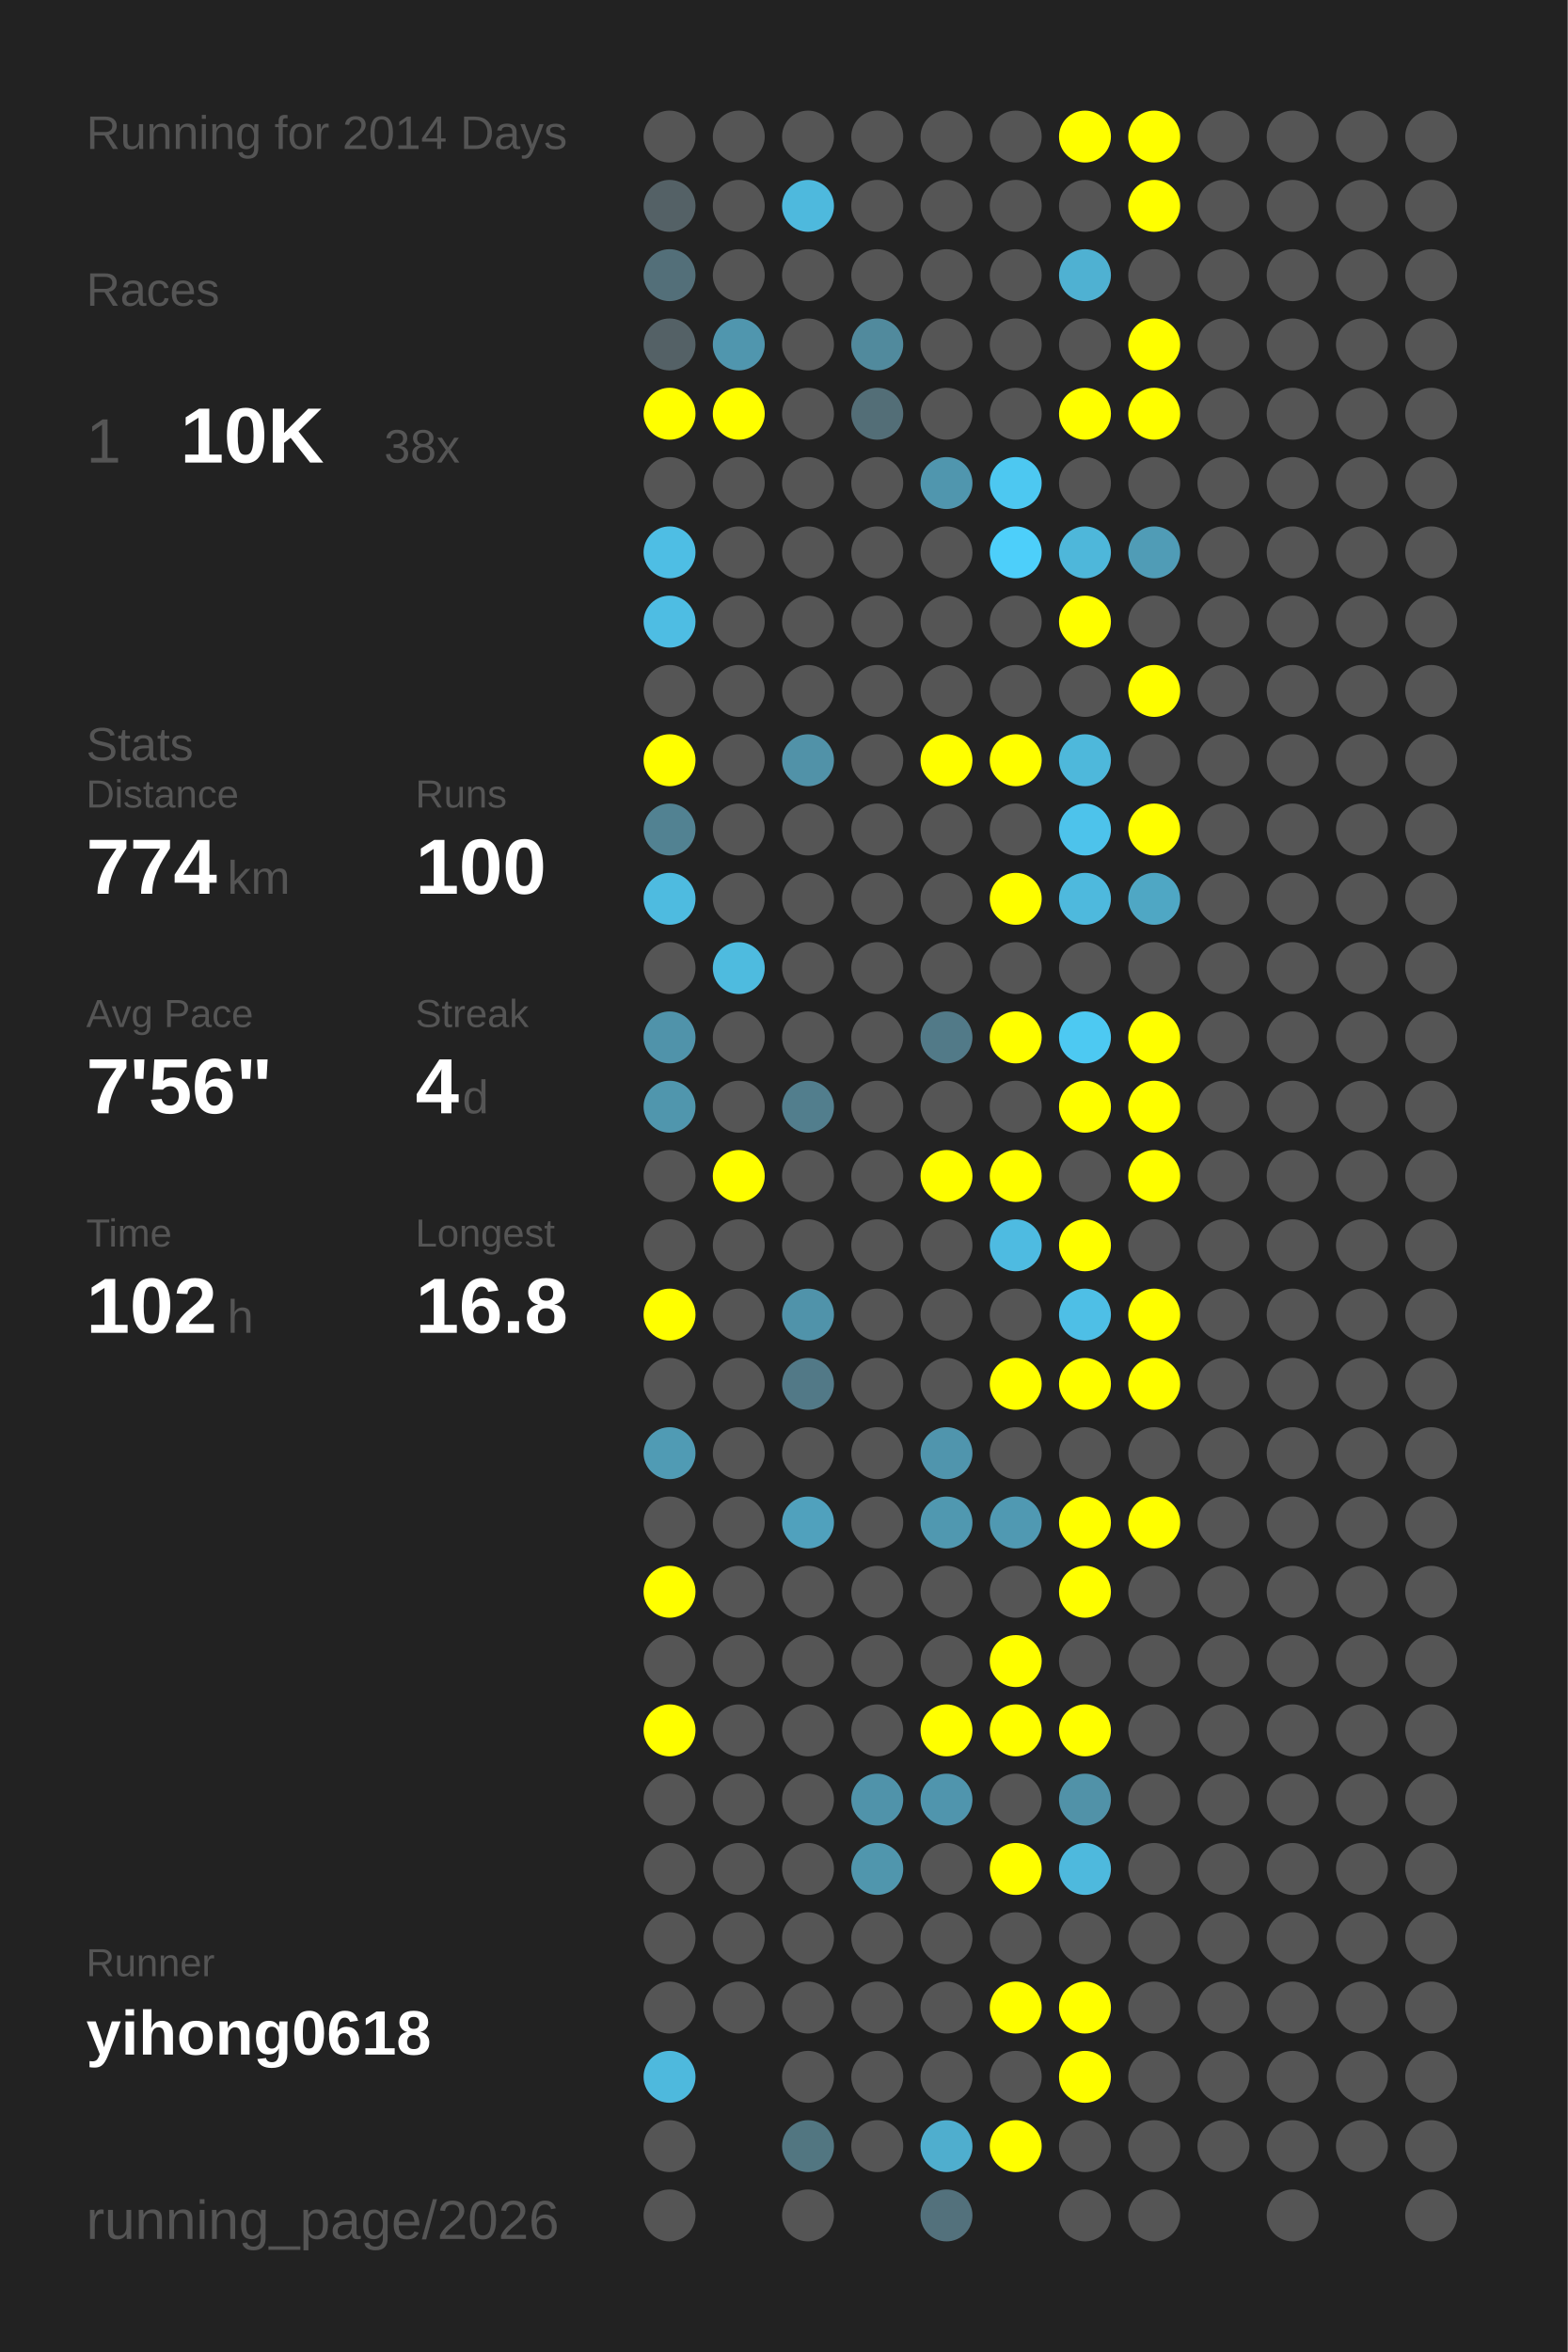
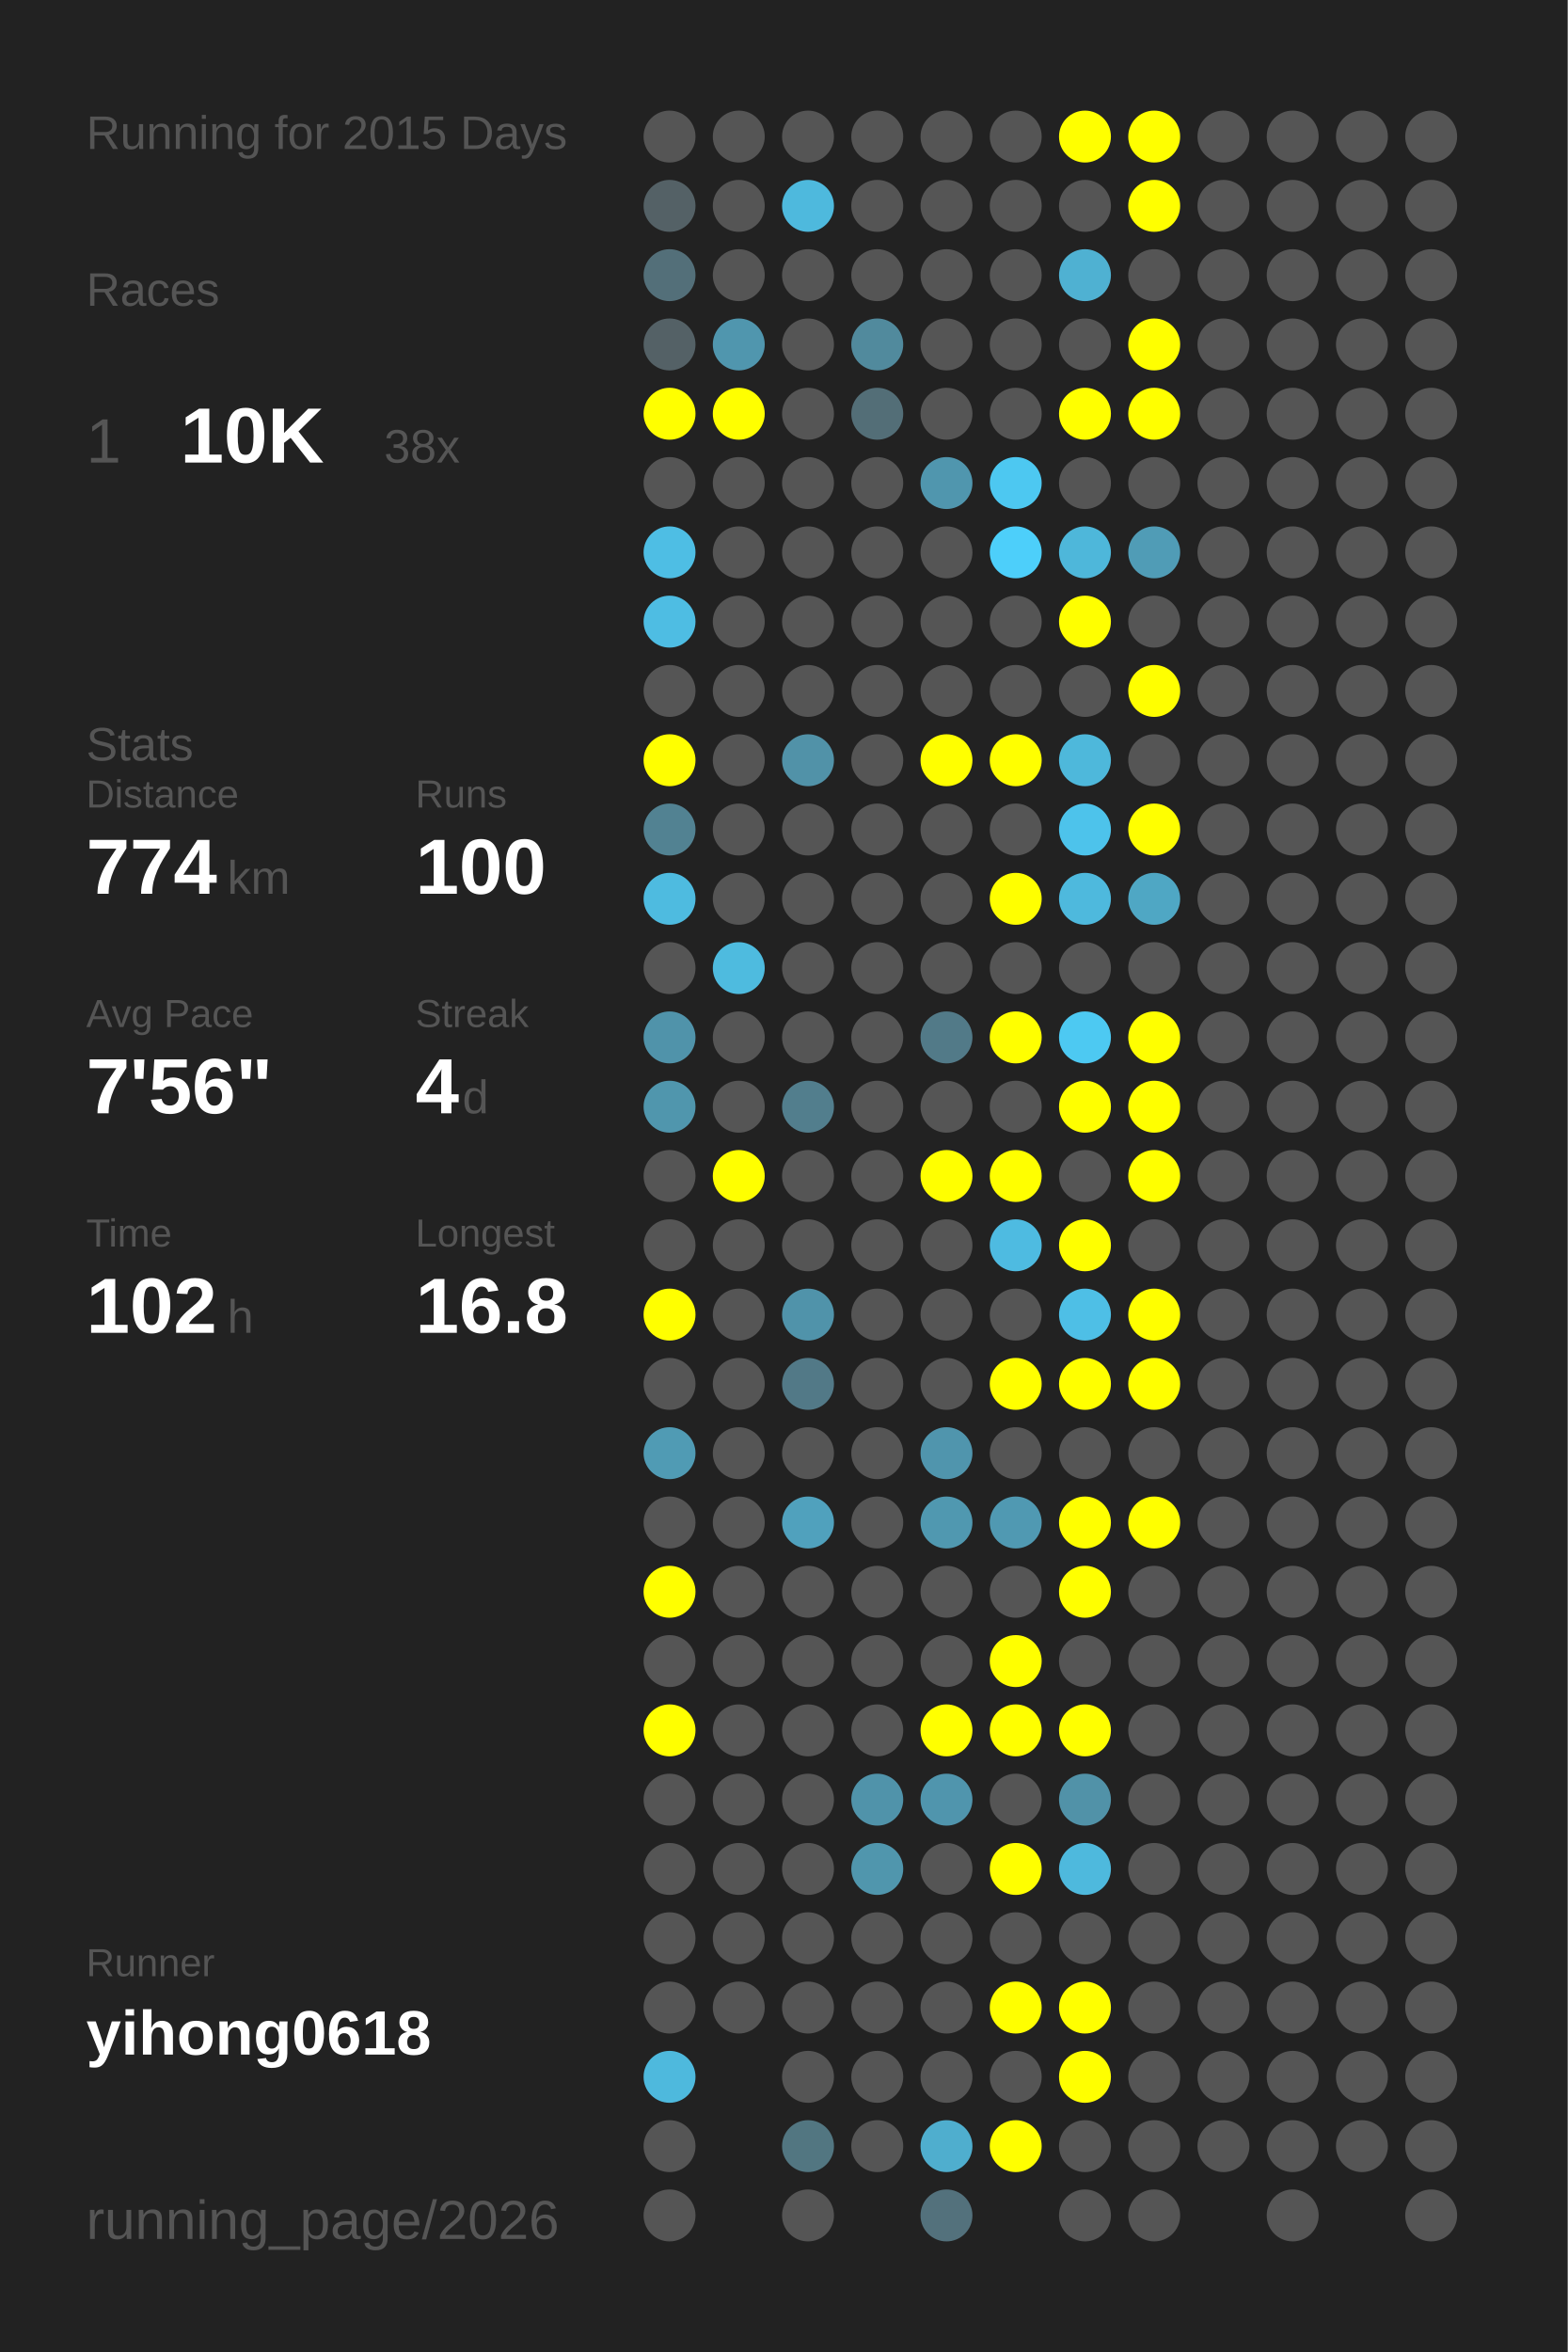
<svg xmlns="http://www.w3.org/2000/svg" baseProfile="full" height="300mm" version="1.1" viewBox="0,0,200,300" width="200mm">
  <defs />
  <rect fill="#222222" height="300" width="200" x="0" y="0" />
-   <text fill="#555555" style="font-size:6px; font-family:Arial;" x="11" y="19">Running for 2014 Days</text>
+   <text fill="#555555" style="font-size:6px; font-family:Arial;" x="11" y="19">Running for 2015 Days</text>
  <text fill="#555555" style="font-size:6px; font-family:Arial;" x="11" y="39">Races</text>
  <text fill="#555555" style="font-size:8px; font-family:Arial;" x="11" y="59">1</text>
  <text fill="#FFFFFF" style="font-size:10px; font-family:Arial; font-weight:bold;" x="23" y="59">10K</text>
  <text fill="#555555" style="font-size:6px; font-family:Arial;" x="49" y="59">38x</text>
  <text fill="#555555" style="font-size:6px; font-family:Arial;" x="11" y="97">Stats</text>
  <text fill="#555555" style="font-size:5px; font-family:Arial;" x="11" y="103">Distance</text>
  <text fill="#FFFFFF" style="font-size:10px; font-family:Arial; font-weight:bold;" x="11" y="114">774</text>
  <text fill="#555555" style="font-size:6px; font-family:Arial;" x="29" y="114">km</text>
  <text fill="#555555" style="font-size:5px; font-family:Arial;" x="53" y="103">Runs</text>
  <text fill="#FFFFFF" style="font-size:10px; font-family:Arial; font-weight:bold;" x="53" y="114">100</text>
  <text fill="#555555" style="font-size:5px; font-family:Arial;" x="11" y="131">Avg Pace</text>
  <text fill="#FFFFFF" style="font-size:10px; font-family:Arial; font-weight:bold;" x="11" y="142">7'56"</text>
  <text fill="#555555" style="font-size:5px; font-family:Arial;" x="53" y="131">Streak</text>
  <text fill="#FFFFFF" style="font-size:10px; font-family:Arial; font-weight:bold;" x="53" y="142">4</text>
  <text fill="#555555" style="font-size:6px; font-family:Arial;" x="59" y="142">d</text>
  <text fill="#555555" style="font-size:5px; font-family:Arial;" x="11" y="159">Time</text>
  <text fill="#FFFFFF" style="font-size:10px; font-family:Arial; font-weight:bold;" x="11" y="170">102</text>
  <text fill="#555555" style="font-size:6px; font-family:Arial;" x="29" y="170">h</text>
  <text fill="#555555" style="font-size:5px; font-family:Arial;" x="53" y="159">Longest</text>
  <text fill="#FFFFFF" style="font-size:10px; font-family:Arial; font-weight:bold;" x="53" y="170">16.8</text>
  <text fill="#555555" style="font-size:5px; font-family:Arial;" x="11" y="252.065">Runner</text>
  <text fill="#FFFFFF" style="font-size:8px; font-family:Arial; font-weight:bold;" x="11" y="262.065">yihong0618</text>
  <text fill="#555555" style="font-size:7px; font-family:Arial;" x="11" y="285.581">running_page/2026</text>
  <circle cx="85.417" cy="17.419" fill="#555555" r="3.312" />
  <circle cx="85.417" cy="26.258" fill="#546166" r="3.312" />
  <circle cx="85.417" cy="35.097" fill="#536f79" r="3.312" />
  <circle cx="85.417" cy="43.935" fill="#546166" r="3.312" />
  <circle cx="85.417" cy="52.774" fill="#FFFF00" r="3.312" />
  <circle cx="85.417" cy="61.613" fill="#555555" r="3.312" />
  <circle cx="85.417" cy="70.452" fill="#4ebee4" r="3.312" />
  <circle cx="85.417" cy="79.29" fill="#4ebde3" r="3.312" />
  <circle cx="85.417" cy="88.129" fill="#555555" r="3.312" />
  <circle cx="85.417" cy="96.968" fill="#FFFF00" r="3.312" />
  <circle cx="85.417" cy="105.806" fill="#528292" r="3.312" />
  <circle cx="85.417" cy="114.645" fill="#4ebbe0" r="3.312" />
  <circle cx="85.417" cy="123.484" fill="#555555" r="3.312" />
  <circle cx="85.417" cy="132.323" fill="#5093aa" r="3.312" />
  <circle cx="85.417" cy="141.161" fill="#5096ad" r="3.312" />
  <circle cx="85.417" cy="150" fill="#555555" r="3.312" />
  <circle cx="85.417" cy="158.839" fill="#555555" r="3.312" />
  <circle cx="85.417" cy="167.677" fill="#FFFF00" r="3.312" />
  <circle cx="85.417" cy="176.516" fill="#555555" r="3.312" />
  <circle cx="85.417" cy="185.355" fill="#509bb4" r="3.312" />
  <circle cx="85.417" cy="194.194" fill="#555555" r="3.312" />
  <circle cx="85.417" cy="203.032" fill="#FFFF00" r="3.312" />
  <circle cx="85.417" cy="211.871" fill="#555555" r="3.312" />
  <circle cx="85.417" cy="220.71" fill="#FFFF00" r="3.312" />
  <circle cx="85.417" cy="229.548" fill="#555555" r="3.312" />
  <circle cx="85.417" cy="238.387" fill="#555555" r="3.312" />
  <circle cx="85.417" cy="247.226" fill="#555555" r="3.312" />
  <circle cx="85.417" cy="256.065" fill="#555555" r="3.312" />
  <circle cx="85.417" cy="264.903" fill="#4eb9dd" r="3.312" />
  <circle cx="85.417" cy="273.742" fill="#555555" r="3.312" />
  <circle cx="85.417" cy="282.581" fill="#555555" r="3.312" />
  <circle cx="94.25" cy="17.419" fill="#555555" r="3.312" />
  <circle cx="94.25" cy="26.258" fill="#555555" r="3.312" />
  <circle cx="94.25" cy="35.097" fill="#555555" r="3.312" />
  <circle cx="94.25" cy="43.935" fill="#5096ae" r="3.312" />
  <circle cx="94.25" cy="52.774" fill="#FFFF00" r="3.312" />
  <circle cx="94.25" cy="61.613" fill="#555555" r="3.312" />
  <circle cx="94.25" cy="70.452" fill="#555555" r="3.312" />
  <circle cx="94.25" cy="79.29" fill="#555555" r="3.312" />
  <circle cx="94.25" cy="88.129" fill="#555555" r="3.312" />
  <circle cx="94.25" cy="96.968" fill="#555555" r="3.312" />
  <circle cx="94.25" cy="105.806" fill="#555555" r="3.312" />
  <circle cx="94.25" cy="114.645" fill="#555555" r="3.312" />
  <circle cx="94.25" cy="123.484" fill="#4ebbdf" r="3.312" />
  <circle cx="94.25" cy="132.323" fill="#555555" r="3.312" />
  <circle cx="94.25" cy="141.161" fill="#555555" r="3.312" />
  <circle cx="94.25" cy="150" fill="#FFFF00" r="3.312" />
  <circle cx="94.25" cy="158.839" fill="#555555" r="3.312" />
  <circle cx="94.25" cy="167.677" fill="#555555" r="3.312" />
  <circle cx="94.25" cy="176.516" fill="#555555" r="3.312" />
  <circle cx="94.25" cy="185.355" fill="#555555" r="3.312" />
  <circle cx="94.25" cy="194.194" fill="#555555" r="3.312" />
  <circle cx="94.25" cy="203.032" fill="#555555" r="3.312" />
  <circle cx="94.25" cy="211.871" fill="#555555" r="3.312" />
  <circle cx="94.25" cy="220.71" fill="#555555" r="3.312" />
  <circle cx="94.25" cy="229.548" fill="#555555" r="3.312" />
  <circle cx="94.25" cy="238.387" fill="#555555" r="3.312" />
  <circle cx="94.25" cy="247.226" fill="#555555" r="3.312" />
  <circle cx="94.25" cy="256.065" fill="#555555" r="3.312" />
  <circle cx="103.083" cy="17.419" fill="#555555" r="3.312" />
  <circle cx="103.083" cy="26.258" fill="#4eb9dd" r="3.312" />
  <circle cx="103.083" cy="35.097" fill="#555555" r="3.312" />
  <circle cx="103.083" cy="43.935" fill="#555555" r="3.312" />
  <circle cx="103.083" cy="52.774" fill="#555555" r="3.312" />
  <circle cx="103.083" cy="61.613" fill="#555555" r="3.312" />
  <circle cx="103.083" cy="70.452" fill="#555555" r="3.312" />
  <circle cx="103.083" cy="79.29" fill="#555555" r="3.312" />
  <circle cx="103.083" cy="88.129" fill="#555555" r="3.312" />
  <circle cx="103.083" cy="96.968" fill="#5192a8" r="3.312" />
  <circle cx="103.083" cy="105.806" fill="#555555" r="3.312" />
  <circle cx="103.083" cy="114.645" fill="#555555" r="3.312" />
  <circle cx="103.083" cy="123.484" fill="#555555" r="3.312" />
  <circle cx="103.083" cy="132.323" fill="#555555" r="3.312" />
  <circle cx="103.083" cy="141.161" fill="#527e8d" r="3.312" />
  <circle cx="103.083" cy="150" fill="#555555" r="3.312" />
  <circle cx="103.083" cy="158.839" fill="#555555" r="3.312" />
  <circle cx="103.083" cy="167.677" fill="#5093aa" r="3.312" />
  <circle cx="103.083" cy="176.516" fill="#527987" r="3.312" />
  <circle cx="103.083" cy="185.355" fill="#555555" r="3.312" />
  <circle cx="103.083" cy="194.194" fill="#50a1bd" r="3.312" />
  <circle cx="103.083" cy="203.032" fill="#555555" r="3.312" />
  <circle cx="103.083" cy="211.871" fill="#555555" r="3.312" />
  <circle cx="103.083" cy="220.71" fill="#555555" r="3.312" />
  <circle cx="103.083" cy="229.548" fill="#555555" r="3.312" />
  <circle cx="103.083" cy="238.387" fill="#555555" r="3.312" />
  <circle cx="103.083" cy="247.226" fill="#555555" r="3.312" />
  <circle cx="103.083" cy="256.065" fill="#555555" r="3.312" />
  <circle cx="103.083" cy="264.903" fill="#555555" r="3.312" />
  <circle cx="103.083" cy="273.742" fill="#527681" r="3.312" />
  <circle cx="103.083" cy="282.581" fill="#555555" r="3.312" />
  <circle cx="111.917" cy="17.419" fill="#555555" r="3.312" />
  <circle cx="111.917" cy="26.258" fill="#555555" r="3.312" />
  <circle cx="111.917" cy="35.097" fill="#555555" r="3.312" />
  <circle cx="111.917" cy="43.935" fill="#518a9d" r="3.312" />
  <circle cx="111.917" cy="52.774" fill="#536e77" r="3.312" />
  <circle cx="111.917" cy="61.613" fill="#555555" r="3.312" />
  <circle cx="111.917" cy="70.452" fill="#555555" r="3.312" />
  <circle cx="111.917" cy="79.29" fill="#555555" r="3.312" />
  <circle cx="111.917" cy="88.129" fill="#555555" r="3.312" />
  <circle cx="111.917" cy="96.968" fill="#555555" r="3.312" />
  <circle cx="111.917" cy="105.806" fill="#555555" r="3.312" />
  <circle cx="111.917" cy="114.645" fill="#555555" r="3.312" />
  <circle cx="111.917" cy="123.484" fill="#555555" r="3.312" />
  <circle cx="111.917" cy="132.323" fill="#555555" r="3.312" />
  <circle cx="111.917" cy="141.161" fill="#555555" r="3.312" />
  <circle cx="111.917" cy="150" fill="#555555" r="3.312" />
  <circle cx="111.917" cy="158.839" fill="#555555" r="3.312" />
  <circle cx="111.917" cy="167.677" fill="#555555" r="3.312" />
  <circle cx="111.917" cy="176.516" fill="#555555" r="3.312" />
  <circle cx="111.917" cy="185.355" fill="#555555" r="3.312" />
  <circle cx="111.917" cy="194.194" fill="#555555" r="3.312" />
  <circle cx="111.917" cy="203.032" fill="#555555" r="3.312" />
  <circle cx="111.917" cy="211.871" fill="#555555" r="3.312" />
  <circle cx="111.917" cy="220.71" fill="#555555" r="3.312" />
  <circle cx="111.917" cy="229.548" fill="#5093aa" r="3.312" />
  <circle cx="111.917" cy="238.387" fill="#5096ad" r="3.312" />
  <circle cx="111.917" cy="247.226" fill="#555555" r="3.312" />
  <circle cx="111.917" cy="256.065" fill="#555555" r="3.312" />
  <circle cx="111.917" cy="264.903" fill="#555555" r="3.312" />
  <circle cx="111.917" cy="273.742" fill="#555555" r="3.312" />
  <circle cx="120.75" cy="17.419" fill="#555555" r="3.312" />
  <circle cx="120.75" cy="26.258" fill="#555555" r="3.312" />
  <circle cx="120.75" cy="35.097" fill="#555555" r="3.312" />
  <circle cx="120.75" cy="43.935" fill="#555555" r="3.312" />
  <circle cx="120.75" cy="52.774" fill="#555555" r="3.312" />
  <circle cx="120.75" cy="61.613" fill="#5096ae" r="3.312" />
  <circle cx="120.75" cy="70.452" fill="#555555" r="3.312" />
  <circle cx="120.75" cy="79.29" fill="#555555" r="3.312" />
  <circle cx="120.75" cy="88.129" fill="#555555" r="3.312" />
  <circle cx="120.75" cy="96.968" fill="#FFFF00" r="3.312" />
  <circle cx="120.75" cy="105.806" fill="#555555" r="3.312" />
  <circle cx="120.75" cy="114.645" fill="#555555" r="3.312" />
  <circle cx="120.75" cy="123.484" fill="#555555" r="3.312" />
  <circle cx="120.75" cy="132.323" fill="#527a88" r="3.312" />
  <circle cx="120.75" cy="141.161" fill="#555555" r="3.312" />
  <circle cx="120.75" cy="150" fill="#FFFF00" r="3.312" />
  <circle cx="120.75" cy="158.839" fill="#555555" r="3.312" />
  <circle cx="120.75" cy="167.677" fill="#555555" r="3.312" />
  <circle cx="120.75" cy="176.516" fill="#555555" r="3.312" />
  <circle cx="120.75" cy="185.355" fill="#5095ad" r="3.312" />
  <circle cx="120.75" cy="194.194" fill="#5098b0" r="3.312" />
  <circle cx="120.75" cy="203.032" fill="#555555" r="3.312" />
  <circle cx="120.75" cy="211.871" fill="#555555" r="3.312" />
  <circle cx="120.75" cy="220.71" fill="#FFFF00" r="3.312" />
  <circle cx="120.75" cy="229.548" fill="#5095ad" r="3.312" />
  <circle cx="120.75" cy="238.387" fill="#555555" r="3.312" />
  <circle cx="120.75" cy="247.226" fill="#555555" r="3.312" />
  <circle cx="120.75" cy="256.065" fill="#555555" r="3.312" />
  <circle cx="120.75" cy="264.903" fill="#555555" r="3.312" />
  <circle cx="120.75" cy="273.742" fill="#4faece" r="3.312" />
  <circle cx="120.75" cy="282.581" fill="#53717c" r="3.312" />
  <circle cx="129.583" cy="17.419" fill="#555555" r="3.312" />
  <circle cx="129.583" cy="26.258" fill="#555555" r="3.312" />
  <circle cx="129.583" cy="35.097" fill="#555555" r="3.312" />
  <circle cx="129.583" cy="43.935" fill="#555555" r="3.312" />
  <circle cx="129.583" cy="52.774" fill="#555555" r="3.312" />
  <circle cx="129.583" cy="61.613" fill="#4dc8f1" r="3.312" />
  <circle cx="129.583" cy="70.452" fill="#4dcffa" r="3.312" />
  <circle cx="129.583" cy="79.29" fill="#555555" r="3.312" />
  <circle cx="129.583" cy="88.129" fill="#555555" r="3.312" />
  <circle cx="129.583" cy="96.968" fill="#FFFF00" r="3.312" />
  <circle cx="129.583" cy="105.806" fill="#555555" r="3.312" />
  <circle cx="129.583" cy="114.645" fill="#FFFF00" r="3.312" />
  <circle cx="129.583" cy="123.484" fill="#555555" r="3.312" />
  <circle cx="129.583" cy="132.323" fill="#FFFF00" r="3.312" />
  <circle cx="129.583" cy="141.161" fill="#555555" r="3.312" />
  <circle cx="129.583" cy="150" fill="#FFFF00" r="3.312" />
  <circle cx="129.583" cy="158.839" fill="#4ebbe1" r="3.312" />
  <circle cx="129.583" cy="167.677" fill="#555555" r="3.312" />
  <circle cx="129.583" cy="176.516" fill="#FFFF00" r="3.312" />
  <circle cx="129.583" cy="185.355" fill="#555555" r="3.312" />
  <circle cx="129.583" cy="194.194" fill="#5099b2" r="3.312" />
  <circle cx="129.583" cy="203.032" fill="#555555" r="3.312" />
  <circle cx="129.583" cy="211.871" fill="#FFFF00" r="3.312" />
  <circle cx="129.583" cy="220.71" fill="#FFFF00" r="3.312" />
  <circle cx="129.583" cy="229.548" fill="#555555" r="3.312" />
  <circle cx="129.583" cy="238.387" fill="#FFFF00" r="3.312" />
  <circle cx="129.583" cy="247.226" fill="#555555" r="3.312" />
  <circle cx="129.583" cy="256.065" fill="#FFFF00" r="3.312" />
  <circle cx="129.583" cy="264.903" fill="#555555" r="3.312" />
  <circle cx="129.583" cy="273.742" fill="#FFFF00" r="3.312" />
  <circle cx="138.417" cy="17.419" fill="#FFFF00" r="3.312" />
  <circle cx="138.417" cy="26.258" fill="#555555" r="3.312" />
  <circle cx="138.417" cy="35.097" fill="#4fb1d2" r="3.312" />
  <circle cx="138.417" cy="43.935" fill="#555555" r="3.312" />
  <circle cx="138.417" cy="52.774" fill="#FFFF00" r="3.312" />
  <circle cx="138.417" cy="61.613" fill="#555555" r="3.312" />
  <circle cx="138.417" cy="70.452" fill="#4eb7da" r="3.312" />
  <circle cx="138.417" cy="79.29" fill="#FFFF00" r="3.312" />
  <circle cx="138.417" cy="88.129" fill="#555555" r="3.312" />
  <circle cx="138.417" cy="96.968" fill="#4eb8db" r="3.312" />
  <circle cx="138.417" cy="105.806" fill="#4dc3eb" r="3.312" />
  <circle cx="138.417" cy="114.645" fill="#4eb9dd" r="3.312" />
  <circle cx="138.417" cy="123.484" fill="#555555" r="3.312" />
  <circle cx="138.417" cy="132.323" fill="#4dc9f2" r="3.312" />
  <circle cx="138.417" cy="141.161" fill="#FFFF00" r="3.312" />
  <circle cx="138.417" cy="150" fill="#555555" r="3.312" />
  <circle cx="138.417" cy="158.839" fill="#FFFF00" r="3.312" />
  <circle cx="138.417" cy="167.677" fill="#4ebfe6" r="3.312" />
  <circle cx="138.417" cy="176.516" fill="#FFFF00" r="3.312" />
  <circle cx="138.417" cy="185.355" fill="#555555" r="3.312" />
  <circle cx="138.417" cy="194.194" fill="#FFFF00" r="3.312" />
  <circle cx="138.417" cy="203.032" fill="#FFFF00" r="3.312" />
  <circle cx="138.417" cy="211.871" fill="#555555" r="3.312" />
  <circle cx="138.417" cy="220.71" fill="#FFFF00" r="3.312" />
  <circle cx="138.417" cy="229.548" fill="#5192a8" r="3.312" />
  <circle cx="138.417" cy="238.387" fill="#4eb9dd" r="3.312" />
  <circle cx="138.417" cy="247.226" fill="#555555" r="3.312" />
  <circle cx="138.417" cy="256.065" fill="#FFFF00" r="3.312" />
  <circle cx="138.417" cy="264.903" fill="#FFFF00" r="3.312" />
  <circle cx="138.417" cy="273.742" fill="#555555" r="3.312" />
  <circle cx="138.417" cy="282.581" fill="#555555" r="3.312" />
  <circle cx="147.25" cy="17.419" fill="#FFFF00" r="3.312" />
  <circle cx="147.25" cy="26.258" fill="#FFFF00" r="3.312" />
  <circle cx="147.25" cy="35.097" fill="#555555" r="3.312" />
  <circle cx="147.25" cy="43.935" fill="#FFFF00" r="3.312" />
  <circle cx="147.25" cy="52.774" fill="#FFFF00" r="3.312" />
  <circle cx="147.25" cy="61.613" fill="#555555" r="3.312" />
  <circle cx="147.25" cy="70.452" fill="#509cb6" r="3.312" />
  <circle cx="147.25" cy="79.29" fill="#555555" r="3.312" />
  <circle cx="147.25" cy="88.129" fill="#FFFF00" r="3.312" />
  <circle cx="147.25" cy="96.968" fill="#555555" r="3.312" />
  <circle cx="147.25" cy="105.806" fill="#FFFF00" r="3.312" />
  <circle cx="147.25" cy="114.645" fill="#4fa7c4" r="3.312" />
  <circle cx="147.25" cy="123.484" fill="#555555" r="3.312" />
  <circle cx="147.25" cy="132.323" fill="#FFFF00" r="3.312" />
  <circle cx="147.25" cy="141.161" fill="#FFFF00" r="3.312" />
  <circle cx="147.25" cy="150" fill="#FFFF00" r="3.312" />
  <circle cx="147.25" cy="158.839" fill="#555555" r="3.312" />
  <circle cx="147.25" cy="167.677" fill="#FFFF00" r="3.312" />
  <circle cx="147.25" cy="176.516" fill="#FFFF00" r="3.312" />
  <circle cx="147.25" cy="185.355" fill="#555555" r="3.312" />
  <circle cx="147.25" cy="194.194" fill="#FFFF00" r="3.312" />
  <circle cx="147.25" cy="203.032" fill="#555555" r="3.312" />
  <circle cx="147.25" cy="211.871" fill="#555555" r="3.312" />
  <circle cx="147.25" cy="220.71" fill="#555555" r="3.312" />
  <circle cx="147.25" cy="229.548" fill="#555555" r="3.312" />
  <circle cx="147.25" cy="238.387" fill="#555555" r="3.312" />
  <circle cx="147.25" cy="247.226" fill="#555555" r="3.312" />
  <circle cx="147.25" cy="256.065" fill="#555555" r="3.312" />
  <circle cx="147.25" cy="264.903" fill="#555555" r="3.312" />
  <circle cx="147.25" cy="273.742" fill="#555555" r="3.312" />
  <circle cx="147.25" cy="282.581" fill="#555555" r="3.312" />
  <circle cx="156.083" cy="17.419" fill="#555555" r="3.312" />
  <circle cx="156.083" cy="26.258" fill="#555555" r="3.312" />
  <circle cx="156.083" cy="35.097" fill="#555555" r="3.312" />
  <circle cx="156.083" cy="43.935" fill="#555555" r="3.312" />
  <circle cx="156.083" cy="52.774" fill="#555555" r="3.312" />
  <circle cx="156.083" cy="61.613" fill="#555555" r="3.312" />
  <circle cx="156.083" cy="70.452" fill="#555555" r="3.312" />
  <circle cx="156.083" cy="79.29" fill="#555555" r="3.312" />
  <circle cx="156.083" cy="88.129" fill="#555555" r="3.312" />
  <circle cx="156.083" cy="96.968" fill="#555555" r="3.312" />
  <circle cx="156.083" cy="105.806" fill="#555555" r="3.312" />
  <circle cx="156.083" cy="114.645" fill="#555555" r="3.312" />
  <circle cx="156.083" cy="123.484" fill="#555555" r="3.312" />
  <circle cx="156.083" cy="132.323" fill="#555555" r="3.312" />
  <circle cx="156.083" cy="141.161" fill="#555555" r="3.312" />
  <circle cx="156.083" cy="150" fill="#555555" r="3.312" />
  <circle cx="156.083" cy="158.839" fill="#555555" r="3.312" />
  <circle cx="156.083" cy="167.677" fill="#555555" r="3.312" />
  <circle cx="156.083" cy="176.516" fill="#555555" r="3.312" />
  <circle cx="156.083" cy="185.355" fill="#555555" r="3.312" />
  <circle cx="156.083" cy="194.194" fill="#555555" r="3.312" />
  <circle cx="156.083" cy="203.032" fill="#555555" r="3.312" />
  <circle cx="156.083" cy="211.871" fill="#555555" r="3.312" />
  <circle cx="156.083" cy="220.71" fill="#555555" r="3.312" />
  <circle cx="156.083" cy="229.548" fill="#555555" r="3.312" />
  <circle cx="156.083" cy="238.387" fill="#555555" r="3.312" />
  <circle cx="156.083" cy="247.226" fill="#555555" r="3.312" />
  <circle cx="156.083" cy="256.065" fill="#555555" r="3.312" />
  <circle cx="156.083" cy="264.903" fill="#555555" r="3.312" />
  <circle cx="156.083" cy="273.742" fill="#555555" r="3.312" />
  <circle cx="164.917" cy="17.419" fill="#555555" r="3.312" />
  <circle cx="164.917" cy="26.258" fill="#555555" r="3.312" />
  <circle cx="164.917" cy="35.097" fill="#555555" r="3.312" />
  <circle cx="164.917" cy="43.935" fill="#555555" r="3.312" />
  <circle cx="164.917" cy="52.774" fill="#555555" r="3.312" />
  <circle cx="164.917" cy="61.613" fill="#555555" r="3.312" />
  <circle cx="164.917" cy="70.452" fill="#555555" r="3.312" />
  <circle cx="164.917" cy="79.29" fill="#555555" r="3.312" />
  <circle cx="164.917" cy="88.129" fill="#555555" r="3.312" />
  <circle cx="164.917" cy="96.968" fill="#555555" r="3.312" />
  <circle cx="164.917" cy="105.806" fill="#555555" r="3.312" />
  <circle cx="164.917" cy="114.645" fill="#555555" r="3.312" />
  <circle cx="164.917" cy="123.484" fill="#555555" r="3.312" />
  <circle cx="164.917" cy="132.323" fill="#555555" r="3.312" />
  <circle cx="164.917" cy="141.161" fill="#555555" r="3.312" />
  <circle cx="164.917" cy="150" fill="#555555" r="3.312" />
  <circle cx="164.917" cy="158.839" fill="#555555" r="3.312" />
  <circle cx="164.917" cy="167.677" fill="#555555" r="3.312" />
  <circle cx="164.917" cy="176.516" fill="#555555" r="3.312" />
  <circle cx="164.917" cy="185.355" fill="#555555" r="3.312" />
  <circle cx="164.917" cy="194.194" fill="#555555" r="3.312" />
  <circle cx="164.917" cy="203.032" fill="#555555" r="3.312" />
  <circle cx="164.917" cy="211.871" fill="#555555" r="3.312" />
  <circle cx="164.917" cy="220.71" fill="#555555" r="3.312" />
  <circle cx="164.917" cy="229.548" fill="#555555" r="3.312" />
  <circle cx="164.917" cy="238.387" fill="#555555" r="3.312" />
  <circle cx="164.917" cy="247.226" fill="#555555" r="3.312" />
  <circle cx="164.917" cy="256.065" fill="#555555" r="3.312" />
  <circle cx="164.917" cy="264.903" fill="#555555" r="3.312" />
  <circle cx="164.917" cy="273.742" fill="#555555" r="3.312" />
  <circle cx="164.917" cy="282.581" fill="#555555" r="3.312" />
  <circle cx="173.75" cy="17.419" fill="#555555" r="3.312" />
  <circle cx="173.75" cy="26.258" fill="#555555" r="3.312" />
  <circle cx="173.75" cy="35.097" fill="#555555" r="3.312" />
  <circle cx="173.75" cy="43.935" fill="#555555" r="3.312" />
  <circle cx="173.75" cy="52.774" fill="#555555" r="3.312" />
  <circle cx="173.75" cy="61.613" fill="#555555" r="3.312" />
  <circle cx="173.75" cy="70.452" fill="#555555" r="3.312" />
  <circle cx="173.75" cy="79.29" fill="#555555" r="3.312" />
  <circle cx="173.75" cy="88.129" fill="#555555" r="3.312" />
  <circle cx="173.75" cy="96.968" fill="#555555" r="3.312" />
  <circle cx="173.75" cy="105.806" fill="#555555" r="3.312" />
  <circle cx="173.75" cy="114.645" fill="#555555" r="3.312" />
  <circle cx="173.75" cy="123.484" fill="#555555" r="3.312" />
  <circle cx="173.75" cy="132.323" fill="#555555" r="3.312" />
  <circle cx="173.75" cy="141.161" fill="#555555" r="3.312" />
  <circle cx="173.75" cy="150" fill="#555555" r="3.312" />
  <circle cx="173.75" cy="158.839" fill="#555555" r="3.312" />
  <circle cx="173.75" cy="167.677" fill="#555555" r="3.312" />
  <circle cx="173.75" cy="176.516" fill="#555555" r="3.312" />
  <circle cx="173.75" cy="185.355" fill="#555555" r="3.312" />
  <circle cx="173.75" cy="194.194" fill="#555555" r="3.312" />
  <circle cx="173.75" cy="203.032" fill="#555555" r="3.312" />
  <circle cx="173.75" cy="211.871" fill="#555555" r="3.312" />
  <circle cx="173.75" cy="220.71" fill="#555555" r="3.312" />
  <circle cx="173.75" cy="229.548" fill="#555555" r="3.312" />
  <circle cx="173.75" cy="238.387" fill="#555555" r="3.312" />
  <circle cx="173.75" cy="247.226" fill="#555555" r="3.312" />
  <circle cx="173.75" cy="256.065" fill="#555555" r="3.312" />
  <circle cx="173.75" cy="264.903" fill="#555555" r="3.312" />
  <circle cx="173.75" cy="273.742" fill="#555555" r="3.312" />
  <circle cx="182.583" cy="17.419" fill="#555555" r="3.312" />
  <circle cx="182.583" cy="26.258" fill="#555555" r="3.312" />
  <circle cx="182.583" cy="35.097" fill="#555555" r="3.312" />
  <circle cx="182.583" cy="43.935" fill="#555555" r="3.312" />
  <circle cx="182.583" cy="52.774" fill="#555555" r="3.312" />
  <circle cx="182.583" cy="61.613" fill="#555555" r="3.312" />
  <circle cx="182.583" cy="70.452" fill="#555555" r="3.312" />
  <circle cx="182.583" cy="79.29" fill="#555555" r="3.312" />
  <circle cx="182.583" cy="88.129" fill="#555555" r="3.312" />
  <circle cx="182.583" cy="96.968" fill="#555555" r="3.312" />
  <circle cx="182.583" cy="105.806" fill="#555555" r="3.312" />
  <circle cx="182.583" cy="114.645" fill="#555555" r="3.312" />
  <circle cx="182.583" cy="123.484" fill="#555555" r="3.312" />
  <circle cx="182.583" cy="132.323" fill="#555555" r="3.312" />
  <circle cx="182.583" cy="141.161" fill="#555555" r="3.312" />
  <circle cx="182.583" cy="150" fill="#555555" r="3.312" />
  <circle cx="182.583" cy="158.839" fill="#555555" r="3.312" />
  <circle cx="182.583" cy="167.677" fill="#555555" r="3.312" />
  <circle cx="182.583" cy="176.516" fill="#555555" r="3.312" />
  <circle cx="182.583" cy="185.355" fill="#555555" r="3.312" />
  <circle cx="182.583" cy="194.194" fill="#555555" r="3.312" />
  <circle cx="182.583" cy="203.032" fill="#555555" r="3.312" />
  <circle cx="182.583" cy="211.871" fill="#555555" r="3.312" />
  <circle cx="182.583" cy="220.71" fill="#555555" r="3.312" />
  <circle cx="182.583" cy="229.548" fill="#555555" r="3.312" />
  <circle cx="182.583" cy="238.387" fill="#555555" r="3.312" />
  <circle cx="182.583" cy="247.226" fill="#555555" r="3.312" />
  <circle cx="182.583" cy="256.065" fill="#555555" r="3.312" />
  <circle cx="182.583" cy="264.903" fill="#555555" r="3.312" />
  <circle cx="182.583" cy="273.742" fill="#555555" r="3.312" />
  <circle cx="182.583" cy="282.581" fill="#555555" r="3.312" />
</svg>
